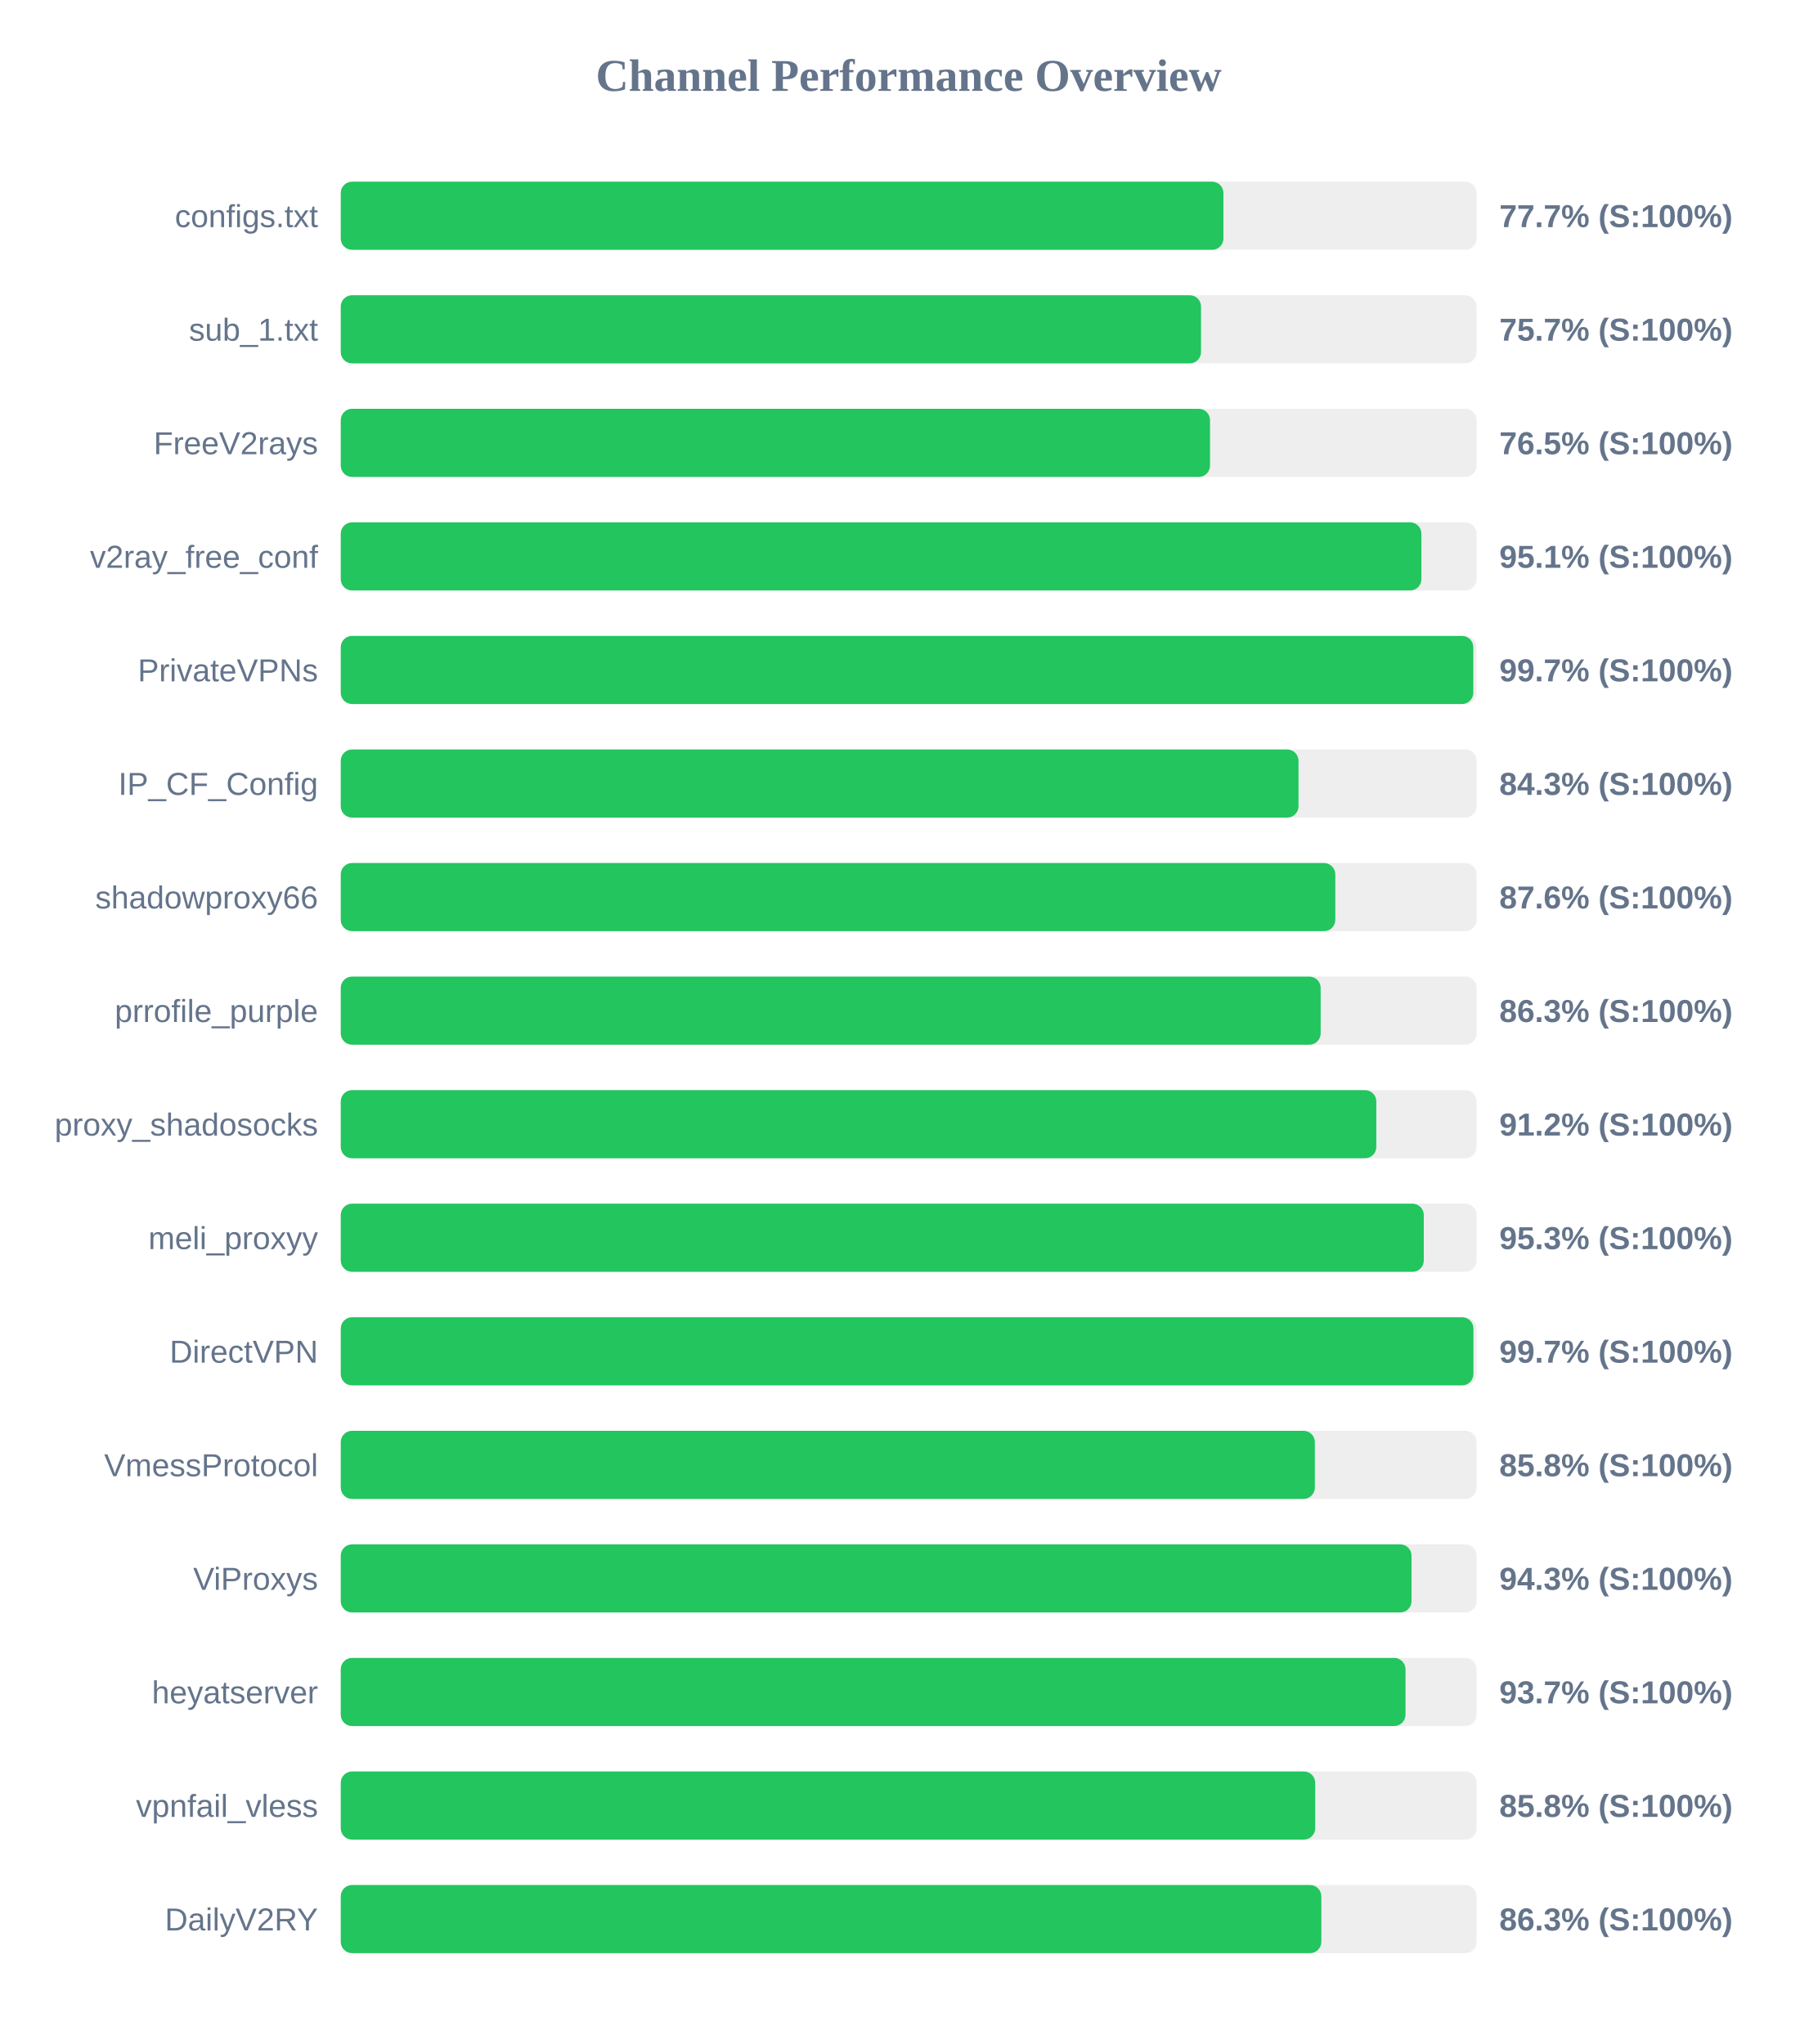
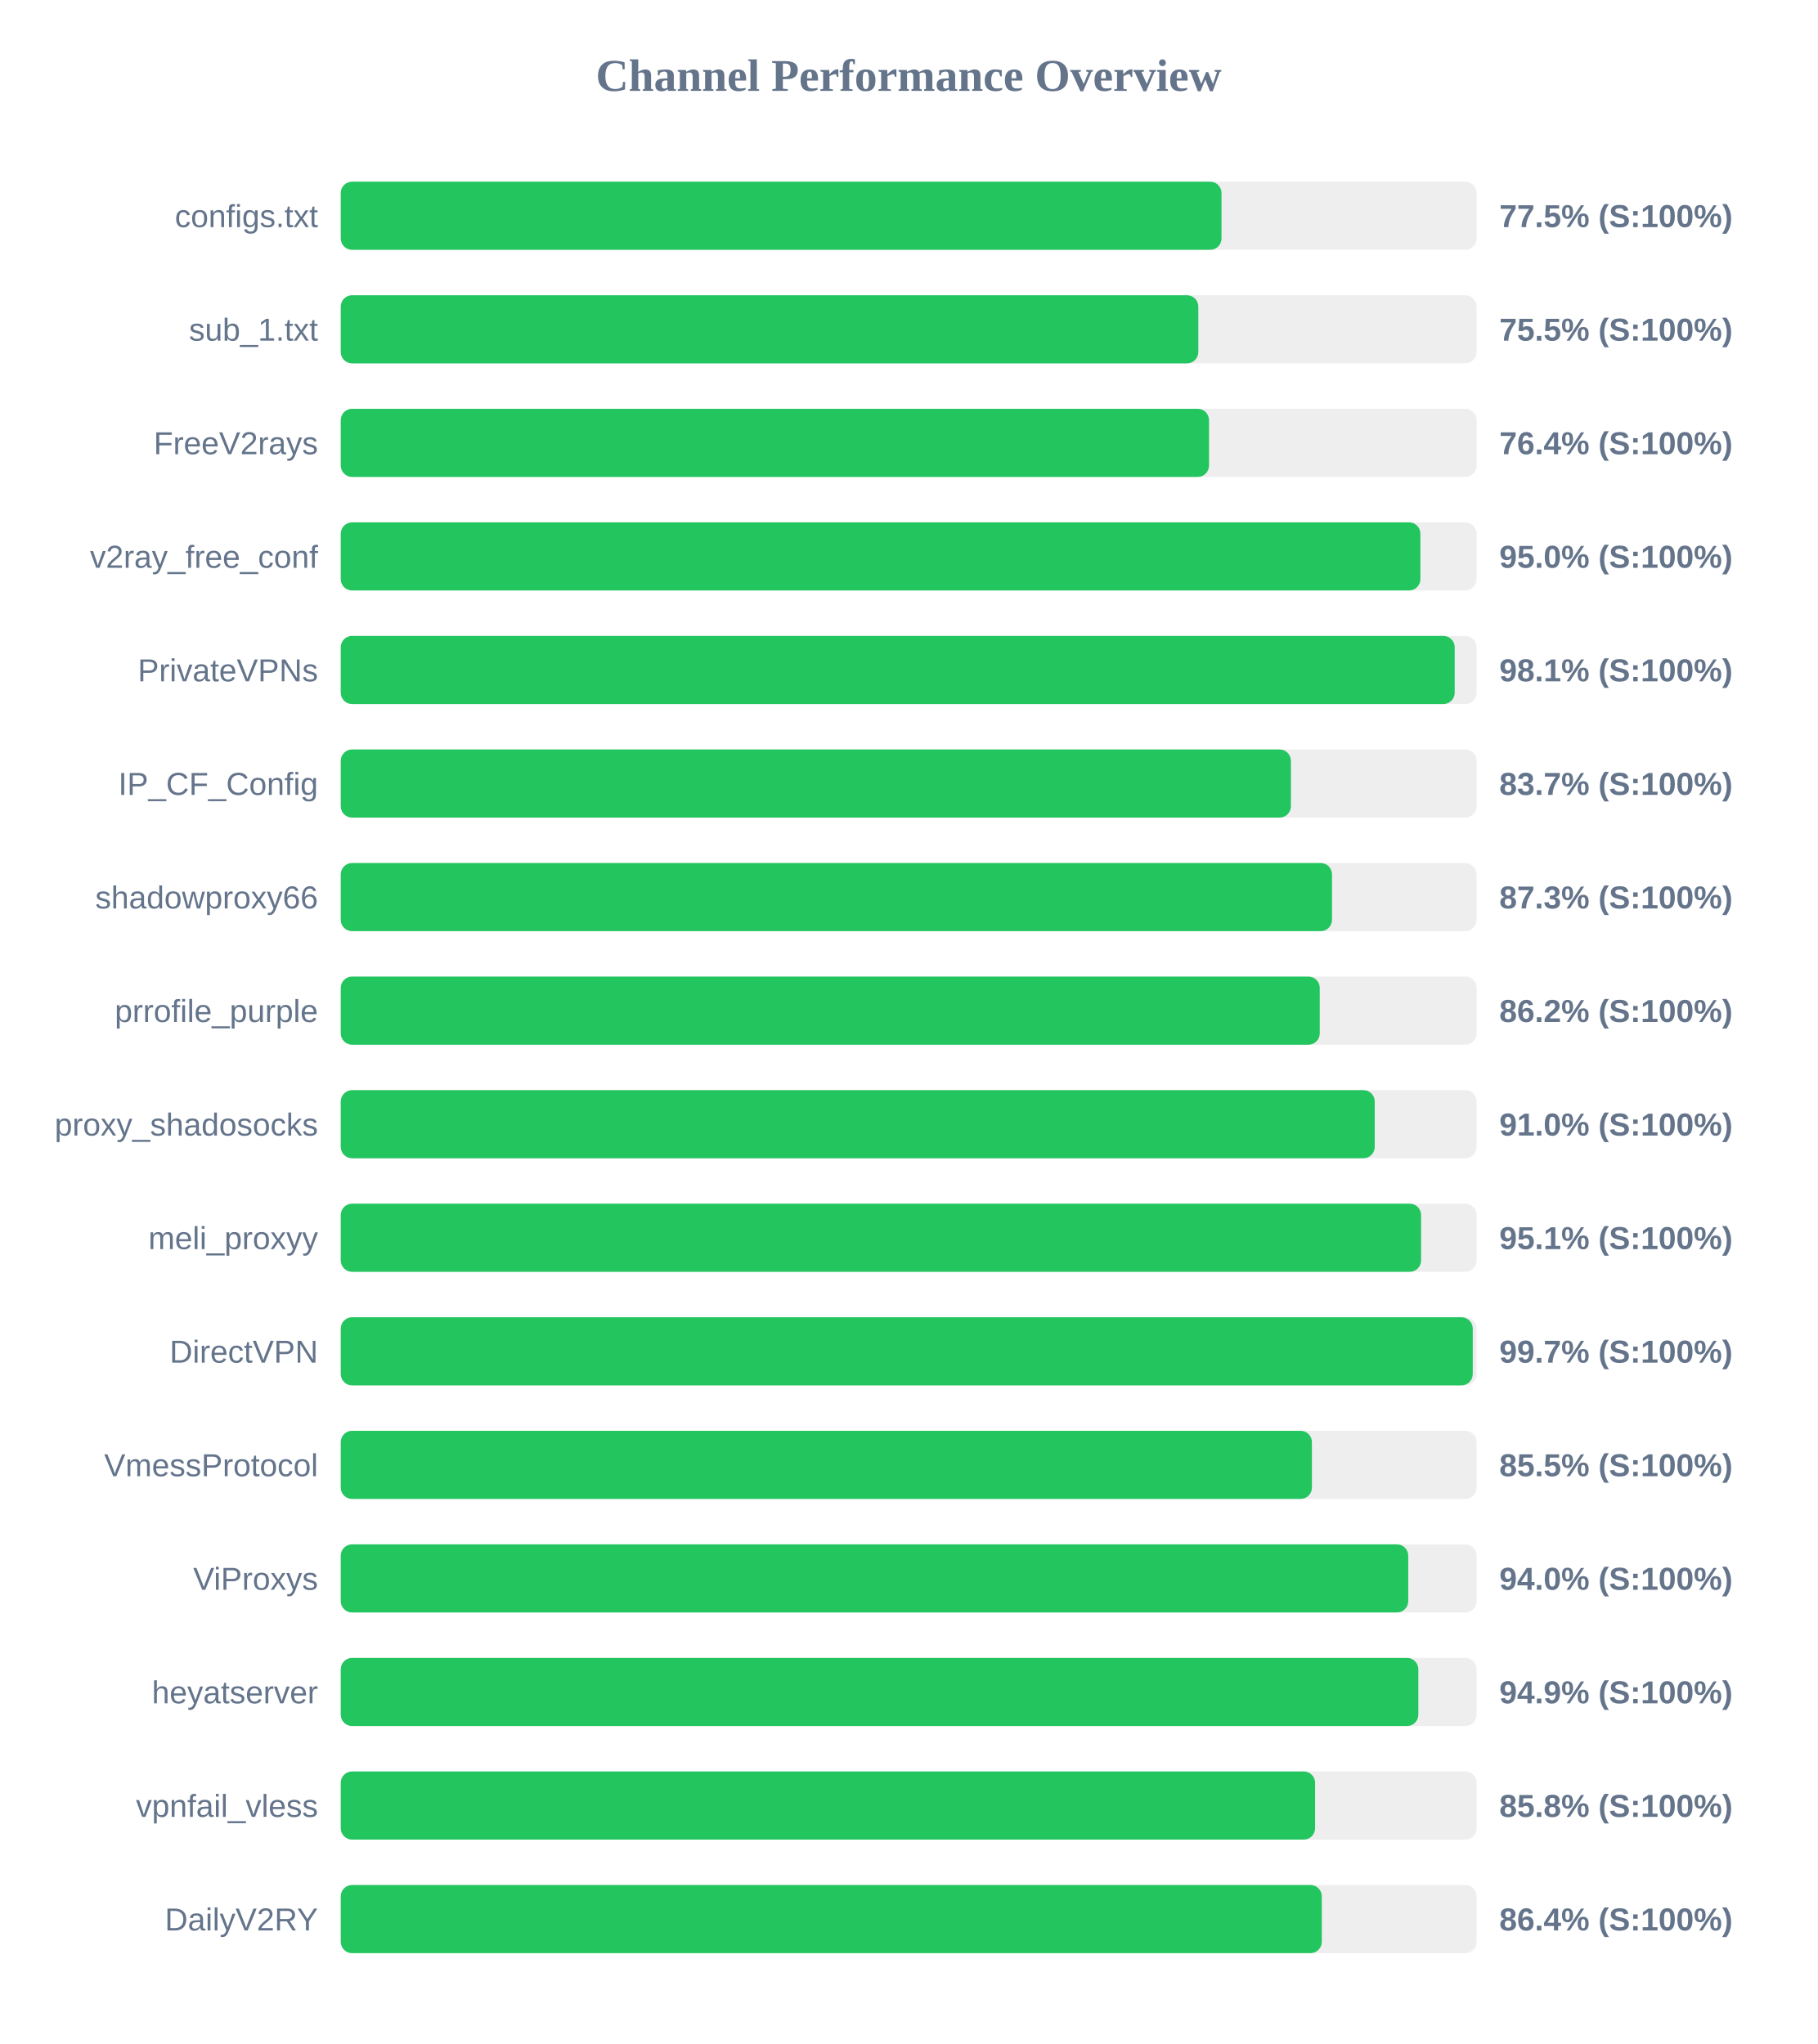
<svg xmlns="http://www.w3.org/2000/svg" width="800" height="900" version="1.1">
  <style>
        .row { font: 14px Arial; fill: #64748b; }
        .score { font: bold 14px Arial; fill: #64748b; }
    </style>
  <text x="400" y="40" text-anchor="middle" font-size="20px" font-weight="bold" fill="#64748b">Channel Performance Overview</text>
  <rect x="150" y="80" width="500" height="30" fill="#eee" rx="5" />
-   <rect x="150" y="80" width="388.55" height="30" fill="#22c55e" rx="5" />
+   <rect x="150" y="80" width="387.7" height="30" fill="#22c55e" rx="5" />
  <text x="140" y="100" text-anchor="end" class="row">configs.txt</text>
-   <text x="660" y="100" text-anchor="start" class="score">77.7% (S:100%)</text>
+   <text x="660" y="100" text-anchor="start" class="score">77.5% (S:100%)</text>
  <rect x="150" y="130" width="500" height="30" fill="#eee" rx="5" />
-   <rect x="150" y="130" width="378.7" height="30" fill="#22c55e" rx="5" />
+   <rect x="150" y="130" width="377.5" height="30" fill="#22c55e" rx="5" />
  <text x="140" y="150" text-anchor="end" class="row">sub_1.txt</text>
-   <text x="660" y="150" text-anchor="start" class="score">75.7% (S:100%)</text>
+   <text x="660" y="150" text-anchor="start" class="score">75.5% (S:100%)</text>
  <rect x="150" y="180" width="500" height="30" fill="#eee" rx="5" />
-   <rect x="150" y="180" width="382.65" height="30" fill="#22c55e" rx="5" />
+   <rect x="150" y="180" width="382.2" height="30" fill="#22c55e" rx="5" />
  <text x="140" y="200" text-anchor="end" class="row">FreeV2rays</text>
-   <text x="660" y="200" text-anchor="start" class="score">76.5% (S:100%)</text>
+   <text x="660" y="200" text-anchor="start" class="score">76.4% (S:100%)</text>
  <rect x="150" y="230" width="500" height="30" fill="#eee" rx="5" />
-   <rect x="150" y="230" width="475.7" height="30" fill="#22c55e" rx="5" />
+   <rect x="150" y="230" width="475.25" height="30" fill="#22c55e" rx="5" />
  <text x="140" y="250" text-anchor="end" class="row">v2ray_free_conf</text>
-   <text x="660" y="250" text-anchor="start" class="score">95.1% (S:100%)</text>
+   <text x="660" y="250" text-anchor="start" class="score">95.0% (S:100%)</text>
  <rect x="150" y="280" width="500" height="30" fill="#eee" rx="5" />
-   <rect x="150" y="280" width="498.55" height="30" fill="#22c55e" rx="5" />
+   <rect x="150" y="280" width="490.35" height="30" fill="#22c55e" rx="5" />
  <text x="140" y="300" text-anchor="end" class="row">PrivateVPNs</text>
-   <text x="660" y="300" text-anchor="start" class="score">99.7% (S:100%)</text>
+   <text x="660" y="300" text-anchor="start" class="score">98.1% (S:100%)</text>
  <rect x="150" y="330" width="500" height="30" fill="#eee" rx="5" />
-   <rect x="150" y="330" width="421.6" height="30" fill="#22c55e" rx="5" />
+   <rect x="150" y="330" width="418.25" height="30" fill="#22c55e" rx="5" />
  <text x="140" y="350" text-anchor="end" class="row">IP_CF_Config</text>
-   <text x="660" y="350" text-anchor="start" class="score">84.3% (S:100%)</text>
+   <text x="660" y="350" text-anchor="start" class="score">83.7% (S:100%)</text>
  <rect x="150" y="380" width="500" height="30" fill="#eee" rx="5" />
-   <rect x="150" y="380" width="437.8" height="30" fill="#22c55e" rx="5" />
+   <rect x="150" y="380" width="436.35" height="30" fill="#22c55e" rx="5" />
  <text x="140" y="400" text-anchor="end" class="row">shadowproxy66</text>
-   <text x="660" y="400" text-anchor="start" class="score">87.6% (S:100%)</text>
+   <text x="660" y="400" text-anchor="start" class="score">87.3% (S:100%)</text>
  <rect x="150" y="430" width="500" height="30" fill="#eee" rx="5" />
-   <rect x="150" y="430" width="431.35" height="30" fill="#22c55e" rx="5" />
+   <rect x="150" y="430" width="430.95" height="30" fill="#22c55e" rx="5" />
  <text x="140" y="450" text-anchor="end" class="row">prrofile_purple</text>
-   <text x="660" y="450" text-anchor="start" class="score">86.3% (S:100%)</text>
+   <text x="660" y="450" text-anchor="start" class="score">86.2% (S:100%)</text>
  <rect x="150" y="480" width="500" height="30" fill="#eee" rx="5" />
-   <rect x="150" y="480" width="455.85" height="30" fill="#22c55e" rx="5" />
+   <rect x="150" y="480" width="455.15" height="30" fill="#22c55e" rx="5" />
  <text x="140" y="500" text-anchor="end" class="row">proxy_shadosocks</text>
-   <text x="660" y="500" text-anchor="start" class="score">91.2% (S:100%)</text>
+   <text x="660" y="500" text-anchor="start" class="score">91.0% (S:100%)</text>
  <rect x="150" y="530" width="500" height="30" fill="#eee" rx="5" />
-   <rect x="150" y="530" width="476.75" height="30" fill="#22c55e" rx="5" />
+   <rect x="150" y="530" width="475.55" height="30" fill="#22c55e" rx="5" />
  <text x="140" y="550" text-anchor="end" class="row">meli_proxyy</text>
-   <text x="660" y="550" text-anchor="start" class="score">95.3% (S:100%)</text>
+   <text x="660" y="550" text-anchor="start" class="score">95.1% (S:100%)</text>
  <rect x="150" y="580" width="500" height="30" fill="#eee" rx="5" />
-   <rect x="150" y="580" width="498.6" height="30" fill="#22c55e" rx="5" />
+   <rect x="150" y="580" width="498.3" height="30" fill="#22c55e" rx="5" />
  <text x="140" y="600" text-anchor="end" class="row">DirectVPN</text>
  <text x="660" y="600" text-anchor="start" class="score">99.7% (S:100%)</text>
  <rect x="150" y="630" width="500" height="30" fill="#eee" rx="5" />
-   <rect x="150" y="630" width="428.8" height="30" fill="#22c55e" rx="5" />
+   <rect x="150" y="630" width="427.5" height="30" fill="#22c55e" rx="5" />
  <text x="140" y="650" text-anchor="end" class="row">VmessProtocol</text>
-   <text x="660" y="650" text-anchor="start" class="score">85.8% (S:100%)</text>
+   <text x="660" y="650" text-anchor="start" class="score">85.5% (S:100%)</text>
  <rect x="150" y="680" width="500" height="30" fill="#eee" rx="5" />
-   <rect x="150" y="680" width="471.35" height="30" fill="#22c55e" rx="5" />
+   <rect x="150" y="680" width="469.9" height="30" fill="#22c55e" rx="5" />
  <text x="140" y="700" text-anchor="end" class="row">ViProxys</text>
-   <text x="660" y="700" text-anchor="start" class="score">94.3% (S:100%)</text>
+   <text x="660" y="700" text-anchor="start" class="score">94.0% (S:100%)</text>
  <rect x="150" y="730" width="500" height="30" fill="#eee" rx="5" />
-   <rect x="150" y="730" width="468.7" height="30" fill="#22c55e" rx="5" />
+   <rect x="150" y="730" width="474.35" height="30" fill="#22c55e" rx="5" />
  <text x="140" y="750" text-anchor="end" class="row">heyatserver</text>
-   <text x="660" y="750" text-anchor="start" class="score">93.7% (S:100%)</text>
+   <text x="660" y="750" text-anchor="start" class="score">94.9% (S:100%)</text>
  <rect x="150" y="780" width="500" height="30" fill="#eee" rx="5" />
-   <rect x="150" y="780" width="428.95" height="30" fill="#22c55e" rx="5" />
+   <rect x="150" y="780" width="428.9" height="30" fill="#22c55e" rx="5" />
  <text x="140" y="800" text-anchor="end" class="row">vpnfail_vless</text>
  <text x="660" y="800" text-anchor="start" class="score">85.8% (S:100%)</text>
  <rect x="150" y="830" width="500" height="30" fill="#eee" rx="5" />
-   <rect x="150" y="830" width="431.65" height="30" fill="#22c55e" rx="5" />
+   <rect x="150" y="830" width="431.85" height="30" fill="#22c55e" rx="5" />
  <text x="140" y="850" text-anchor="end" class="row">DailyV2RY</text>
-   <text x="660" y="850" text-anchor="start" class="score">86.3% (S:100%)</text>
+   <text x="660" y="850" text-anchor="start" class="score">86.4% (S:100%)</text>
</svg>
